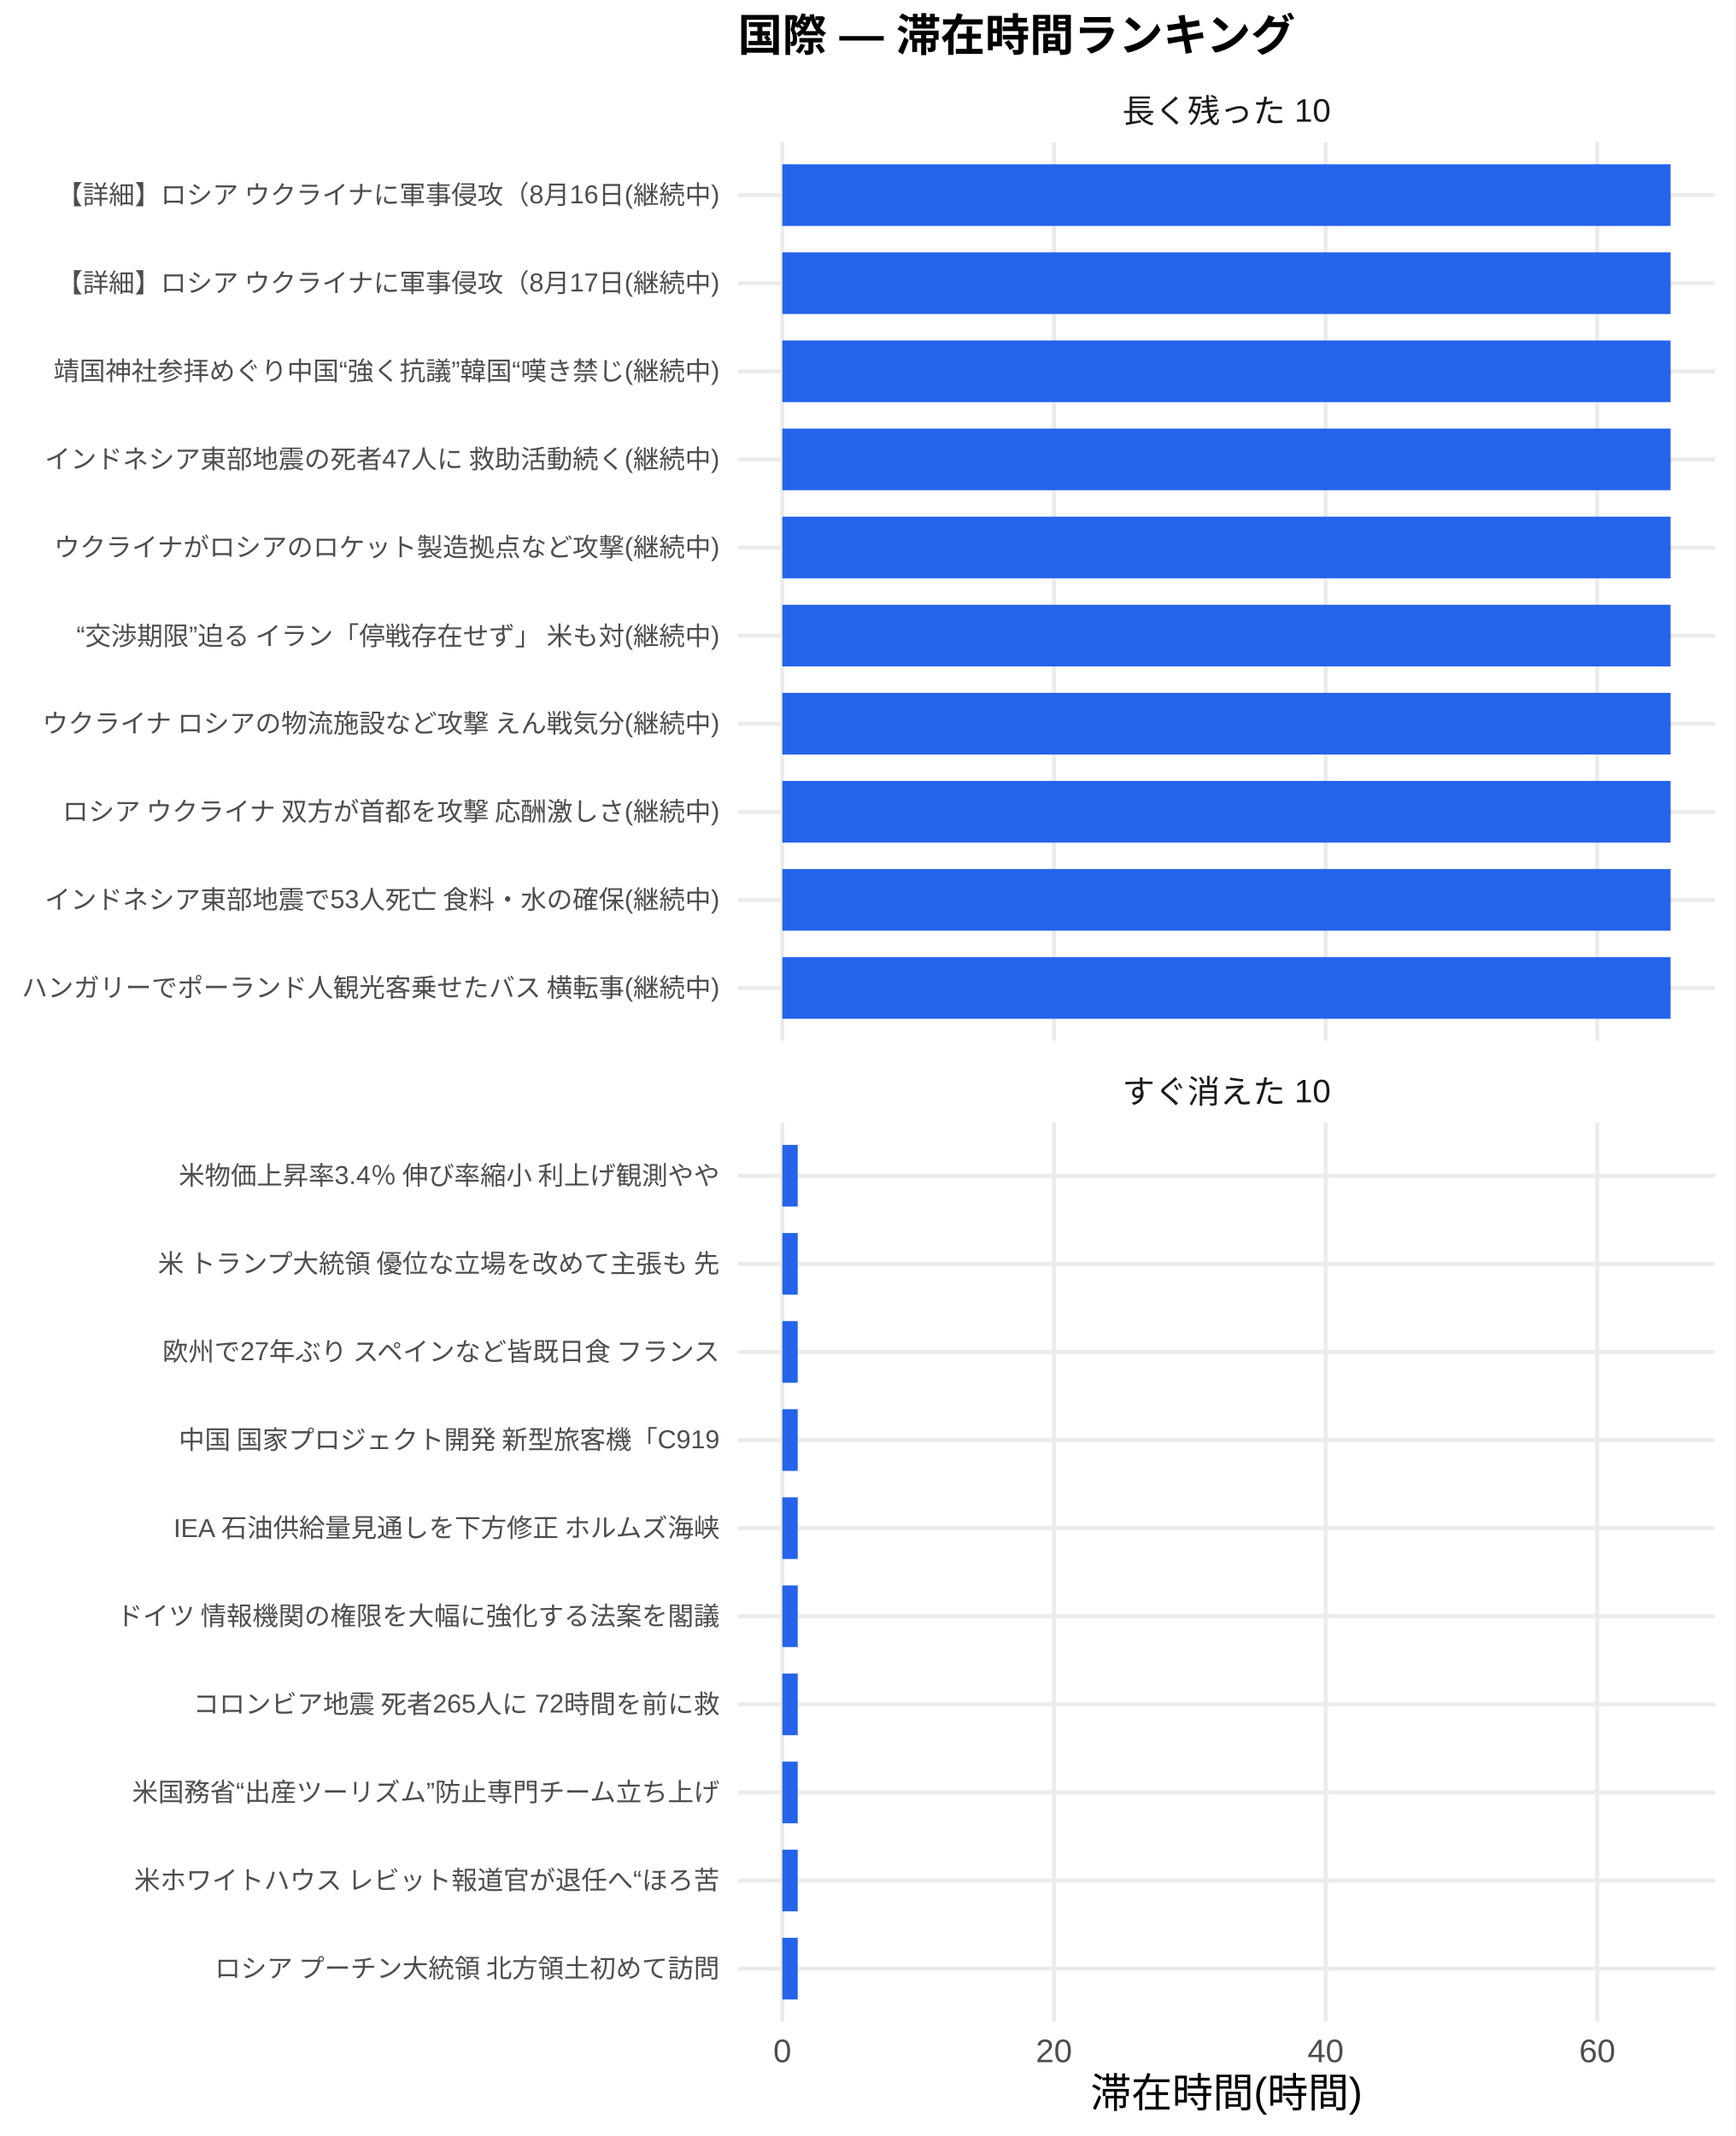
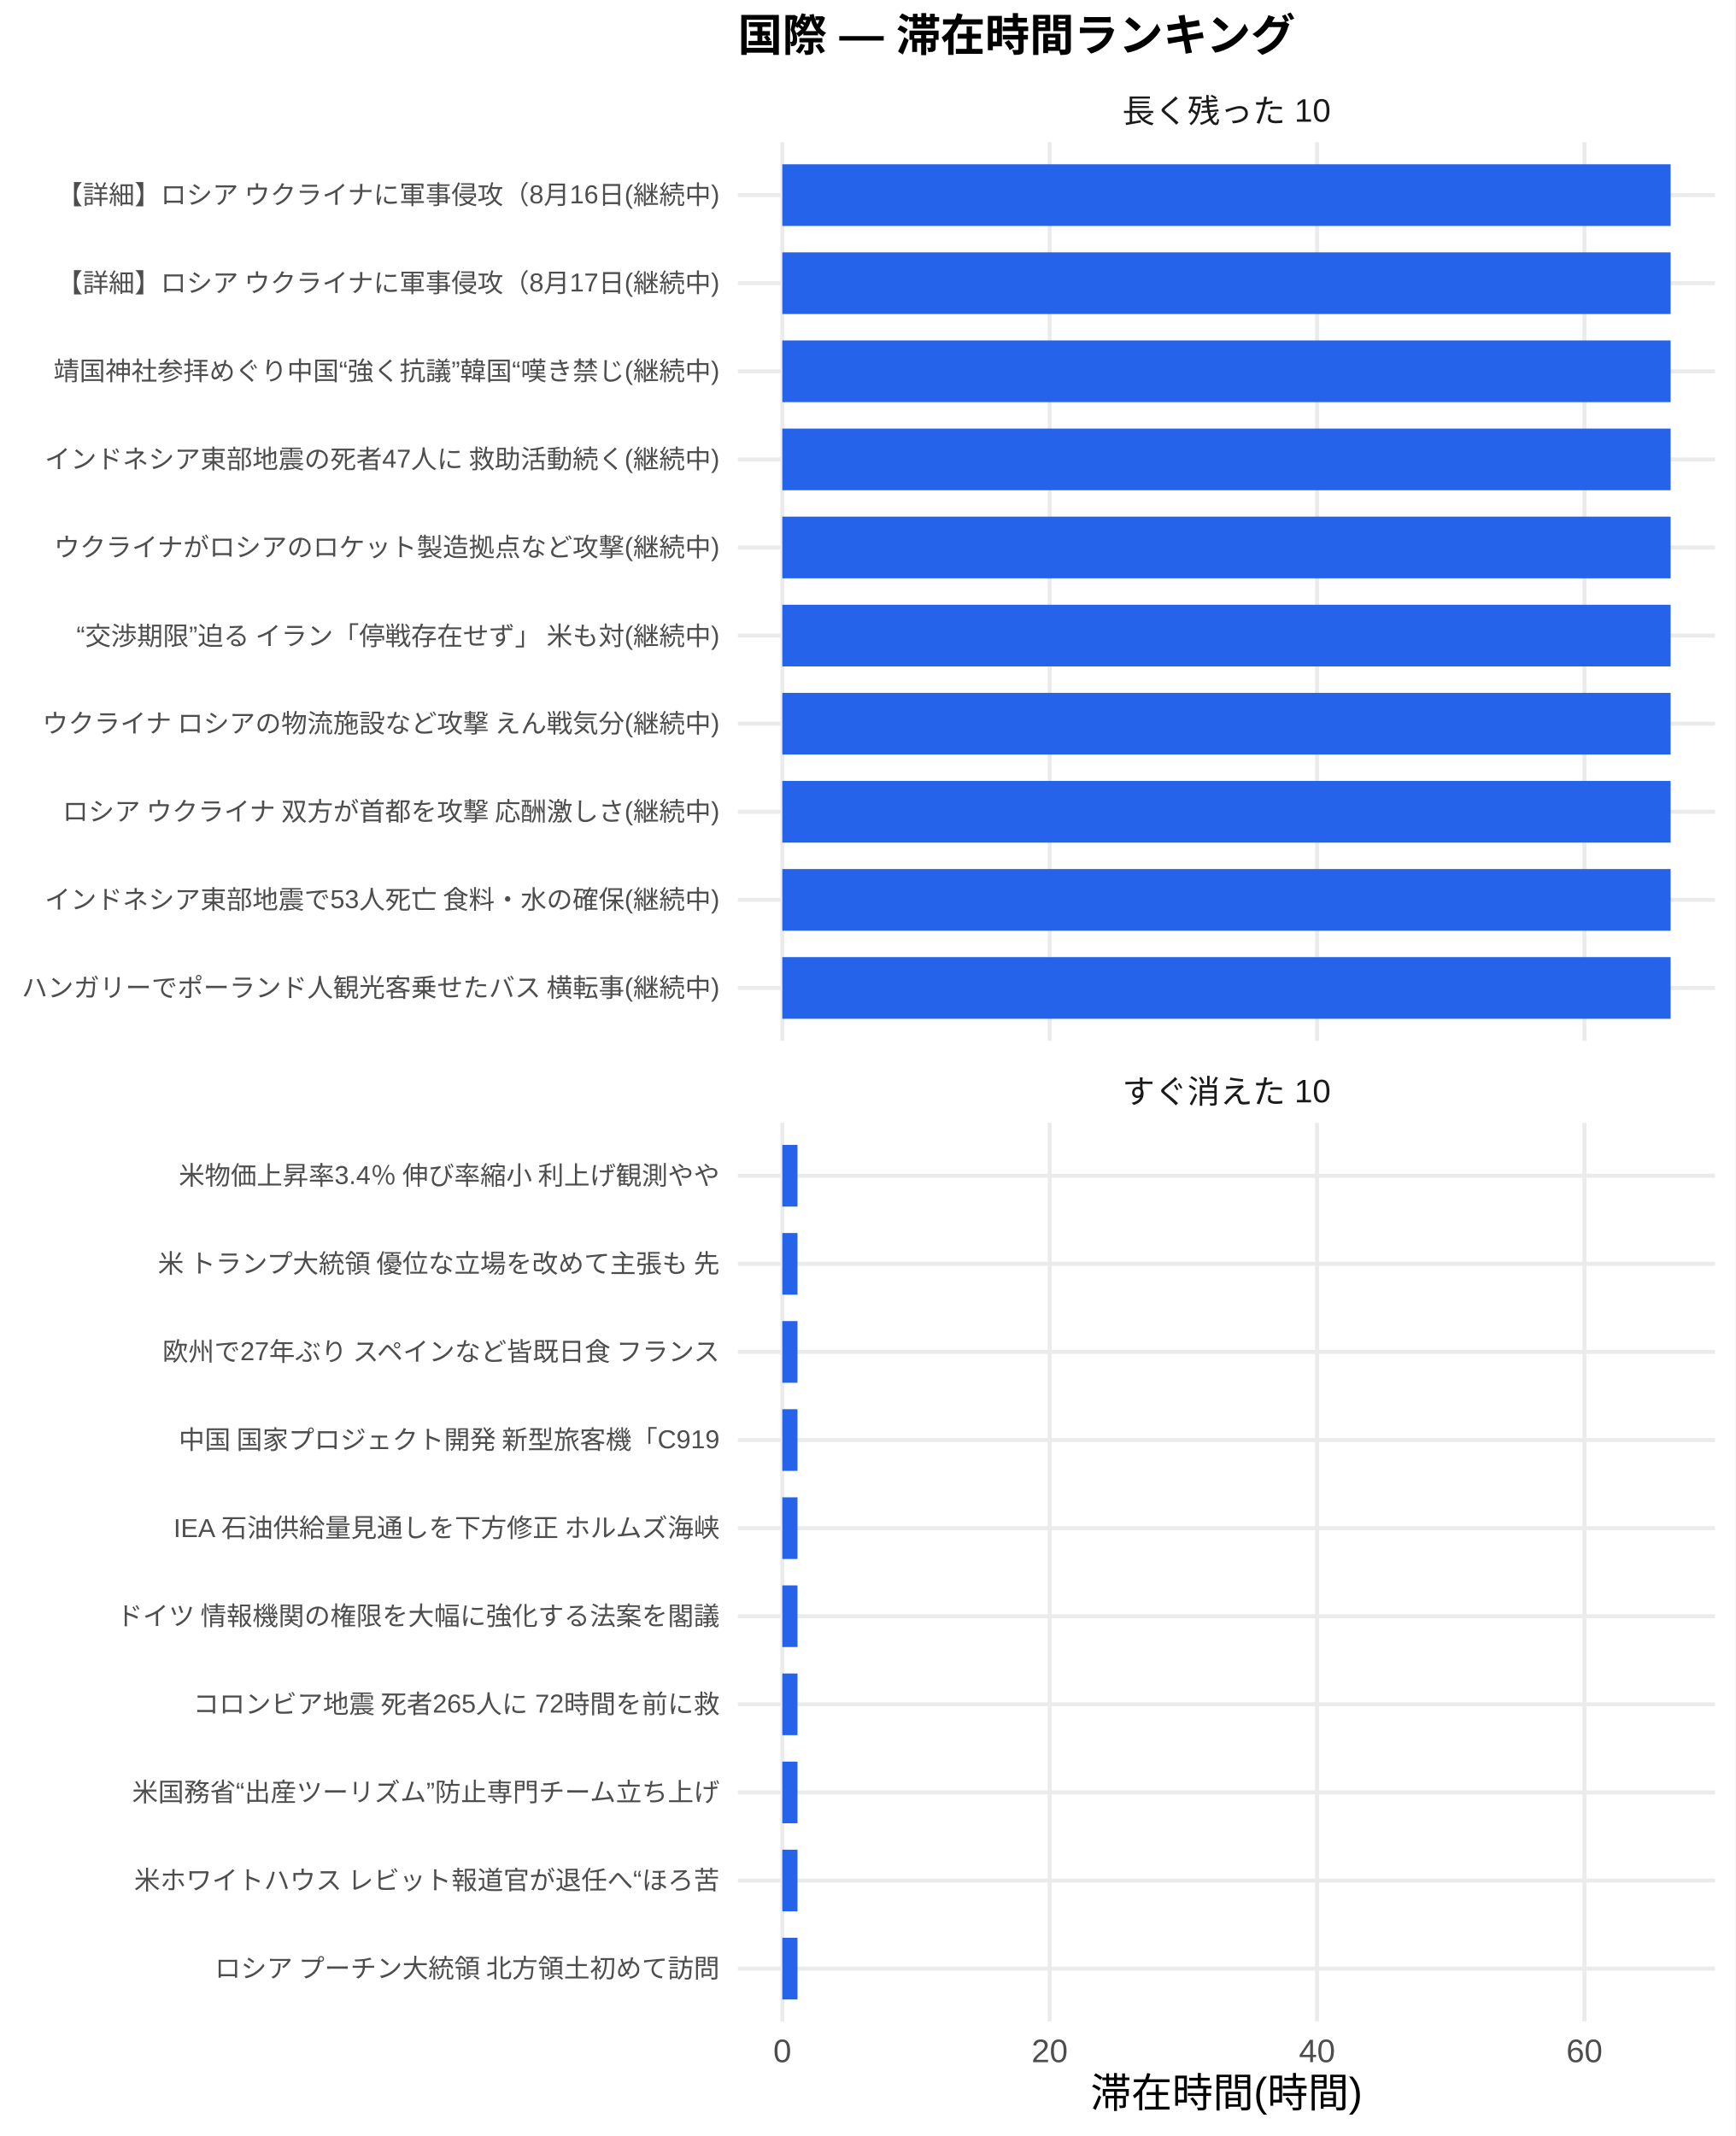
<svg xmlns="http://www.w3.org/2000/svg" width="468.00pt" height="576.00pt" viewBox="0 0 468.00 576.00">
  <g class="svglite">
    <defs>
      <style type="text/css">
    .svglite line, .svglite polyline, .svglite polygon, .svglite path, .svglite rect, .svglite circle {
      fill: none;
      stroke: #000000;
      stroke-linecap: round;
      stroke-linejoin: round;
      stroke-miterlimit: 10.00;
    }
    .svglite text {
      white-space: pre;
    }
    .svglite g.glyphgroup path {
      fill: inherit;
      stroke: none;
    }
  </style>
    </defs>
    <rect width="100%" height="100%" style="stroke: none; fill: #FFFFFF;" />
    <defs>
      <clipPath id="cpMC4wMHw0NjguMDB8MC4wMHw1NzYuMDA=">
        <rect x="0.00" y="0.00" width="468.00" height="576.00" />
      </clipPath>
    </defs>
    <g clip-path="url(#cpMC4wMHw0NjguMDB8MC4wMHw1NzYuMDA=)">
      <rect x="0.00" y="0.00" width="468.00" height="576.00" style="stroke-width: 1.07; stroke: none; fill: #FFFFFF;" />
    </g>
    <defs>
      <clipPath id="cpMTk5LjAwfDQ2Mi41MnwzOC4zNnwyODAuNjc=">
        <rect x="199.00" y="38.36" width="263.52" height="242.31" />
      </clipPath>
    </defs>
    <g clip-path="url(#cpMTk5LjAwfDQ2Mi41MnwzOC4zNnwyODAuNjc=)">
      <polyline points="199.00,266.42 462.52,266.42 " style="stroke-width: 1.07; stroke: #EBEBEB; stroke-linecap: butt;" />
      <polyline points="199.00,242.66 462.52,242.66 " style="stroke-width: 1.07; stroke: #EBEBEB; stroke-linecap: butt;" />
      <polyline points="199.00,218.91 462.52,218.91 " style="stroke-width: 1.07; stroke: #EBEBEB; stroke-linecap: butt;" />
      <polyline points="199.00,195.15 462.52,195.15 " style="stroke-width: 1.07; stroke: #EBEBEB; stroke-linecap: butt;" />
      <polyline points="199.00,171.39 462.52,171.39 " style="stroke-width: 1.07; stroke: #EBEBEB; stroke-linecap: butt;" />
      <polyline points="199.00,147.64 462.52,147.64 " style="stroke-width: 1.07; stroke: #EBEBEB; stroke-linecap: butt;" />
      <polyline points="199.00,123.88 462.52,123.88 " style="stroke-width: 1.07; stroke: #EBEBEB; stroke-linecap: butt;" />
      <polyline points="199.00,100.13 462.52,100.13 " style="stroke-width: 1.07; stroke: #EBEBEB; stroke-linecap: butt;" />
      <polyline points="199.00,76.37 462.52,76.37 " style="stroke-width: 1.07; stroke: #EBEBEB; stroke-linecap: butt;" />
      <polyline points="199.00,52.61 462.52,52.61 " style="stroke-width: 1.07; stroke: #EBEBEB; stroke-linecap: butt;" />
      <polyline points="210.98,280.67 210.98,38.36 " style="stroke-width: 1.07; stroke: #EBEBEB; stroke-linecap: butt;" />
-       <polyline points="284.24,280.67 284.24,38.36 " style="stroke-width: 1.07; stroke: #EBEBEB; stroke-linecap: butt;" />
-       <polyline points="357.50,280.67 357.50,38.36 " style="stroke-width: 1.07; stroke: #EBEBEB; stroke-linecap: butt;" />
-       <polyline points="430.76,280.67 430.76,38.36 " style="stroke-width: 1.07; stroke: #EBEBEB; stroke-linecap: butt;" />
+       <polyline points="283.08,280.67 283.08,38.36 " style="stroke-width: 1.07; stroke: #EBEBEB; stroke-linecap: butt;" />
+       <polyline points="355.19,280.67 355.19,38.36 " style="stroke-width: 1.07; stroke: #EBEBEB; stroke-linecap: butt;" />
+       <polyline points="427.29,280.67 427.29,38.36 " style="stroke-width: 1.07; stroke: #EBEBEB; stroke-linecap: butt;" />
      <rect x="210.98" y="44.30" width="239.56" height="16.63" style="stroke-width: 1.07; stroke: none; stroke-linecap: butt; stroke-linejoin: miter; fill: #2563EB;" />
      <rect x="210.98" y="68.05" width="239.56" height="16.63" style="stroke-width: 1.07; stroke: none; stroke-linecap: butt; stroke-linejoin: miter; fill: #2563EB;" />
      <rect x="210.98" y="91.81" width="239.56" height="16.63" style="stroke-width: 1.07; stroke: none; stroke-linecap: butt; stroke-linejoin: miter; fill: #2563EB;" />
      <rect x="210.98" y="115.57" width="239.56" height="16.63" style="stroke-width: 1.07; stroke: none; stroke-linecap: butt; stroke-linejoin: miter; fill: #2563EB;" />
      <rect x="210.98" y="139.32" width="239.56" height="16.63" style="stroke-width: 1.07; stroke: none; stroke-linecap: butt; stroke-linejoin: miter; fill: #2563EB;" />
      <rect x="210.98" y="163.08" width="239.56" height="16.63" style="stroke-width: 1.07; stroke: none; stroke-linecap: butt; stroke-linejoin: miter; fill: #2563EB;" />
      <rect x="210.98" y="186.84" width="239.56" height="16.63" style="stroke-width: 1.07; stroke: none; stroke-linecap: butt; stroke-linejoin: miter; fill: #2563EB;" />
      <rect x="210.98" y="210.59" width="239.56" height="16.63" style="stroke-width: 1.07; stroke: none; stroke-linecap: butt; stroke-linejoin: miter; fill: #2563EB;" />
      <rect x="210.98" y="234.35" width="239.56" height="16.63" style="stroke-width: 1.07; stroke: none; stroke-linecap: butt; stroke-linejoin: miter; fill: #2563EB;" />
      <rect x="210.98" y="258.10" width="239.56" height="16.63" style="stroke-width: 1.07; stroke: none; stroke-linecap: butt; stroke-linejoin: miter; fill: #2563EB;" />
    </g>
    <g clip-path="url(#cpMC4wMHw0NjguMDB8MC4wMHw1NzYuMDA=)">
</g>
    <defs>
      <clipPath id="cpMTk5LjAwfDQ2Mi41MnwzMDIuODB8NTQ1LjEy">
        <rect x="199.00" y="302.80" width="263.52" height="242.31" />
      </clipPath>
    </defs>
    <g clip-path="url(#cpMTk5LjAwfDQ2Mi41MnwzMDIuODB8NTQ1LjEy)">
      <polyline points="199.00,530.86 462.52,530.86 " style="stroke-width: 1.07; stroke: #EBEBEB; stroke-linecap: butt;" />
      <polyline points="199.00,507.11 462.52,507.11 " style="stroke-width: 1.07; stroke: #EBEBEB; stroke-linecap: butt;" />
      <polyline points="199.00,483.35 462.52,483.35 " style="stroke-width: 1.07; stroke: #EBEBEB; stroke-linecap: butt;" />
      <polyline points="199.00,459.59 462.52,459.59 " style="stroke-width: 1.07; stroke: #EBEBEB; stroke-linecap: butt;" />
      <polyline points="199.00,435.84 462.52,435.84 " style="stroke-width: 1.07; stroke: #EBEBEB; stroke-linecap: butt;" />
      <polyline points="199.00,412.08 462.52,412.08 " style="stroke-width: 1.07; stroke: #EBEBEB; stroke-linecap: butt;" />
      <polyline points="199.00,388.33 462.52,388.33 " style="stroke-width: 1.07; stroke: #EBEBEB; stroke-linecap: butt;" />
      <polyline points="199.00,364.57 462.52,364.57 " style="stroke-width: 1.07; stroke: #EBEBEB; stroke-linecap: butt;" />
      <polyline points="199.00,340.81 462.52,340.81 " style="stroke-width: 1.07; stroke: #EBEBEB; stroke-linecap: butt;" />
      <polyline points="199.00,317.06 462.52,317.06 " style="stroke-width: 1.07; stroke: #EBEBEB; stroke-linecap: butt;" />
      <polyline points="210.98,545.12 210.98,302.80 " style="stroke-width: 1.07; stroke: #EBEBEB; stroke-linecap: butt;" />
-       <polyline points="284.24,545.12 284.24,302.80 " style="stroke-width: 1.07; stroke: #EBEBEB; stroke-linecap: butt;" />
-       <polyline points="357.50,545.12 357.50,302.80 " style="stroke-width: 1.07; stroke: #EBEBEB; stroke-linecap: butt;" />
-       <polyline points="430.76,545.12 430.76,302.80 " style="stroke-width: 1.07; stroke: #EBEBEB; stroke-linecap: butt;" />
-       <rect x="210.98" y="308.74" width="4.15" height="16.63" style="stroke-width: 1.07; stroke: none; stroke-linecap: butt; stroke-linejoin: miter; fill: #2563EB;" />
-       <rect x="210.98" y="332.50" width="4.15" height="16.63" style="stroke-width: 1.07; stroke: none; stroke-linecap: butt; stroke-linejoin: miter; fill: #2563EB;" />
-       <rect x="210.98" y="356.25" width="4.15" height="16.63" style="stroke-width: 1.07; stroke: none; stroke-linecap: butt; stroke-linejoin: miter; fill: #2563EB;" />
-       <rect x="210.98" y="380.01" width="4.15" height="16.63" style="stroke-width: 1.07; stroke: none; stroke-linecap: butt; stroke-linejoin: miter; fill: #2563EB;" />
-       <rect x="210.98" y="403.77" width="4.15" height="16.63" style="stroke-width: 1.07; stroke: none; stroke-linecap: butt; stroke-linejoin: miter; fill: #2563EB;" />
-       <rect x="210.98" y="427.52" width="4.15" height="16.63" style="stroke-width: 1.07; stroke: none; stroke-linecap: butt; stroke-linejoin: miter; fill: #2563EB;" />
-       <rect x="210.98" y="451.28" width="4.15" height="16.63" style="stroke-width: 1.07; stroke: none; stroke-linecap: butt; stroke-linejoin: miter; fill: #2563EB;" />
-       <rect x="210.98" y="475.04" width="4.15" height="16.63" style="stroke-width: 1.07; stroke: none; stroke-linecap: butt; stroke-linejoin: miter; fill: #2563EB;" />
-       <rect x="210.98" y="498.79" width="4.15" height="16.63" style="stroke-width: 1.07; stroke: none; stroke-linecap: butt; stroke-linejoin: miter; fill: #2563EB;" />
-       <rect x="210.98" y="522.55" width="4.15" height="16.63" style="stroke-width: 1.07; stroke: none; stroke-linecap: butt; stroke-linejoin: miter; fill: #2563EB;" />
+       <polyline points="283.08,545.12 283.08,302.80 " style="stroke-width: 1.07; stroke: #EBEBEB; stroke-linecap: butt;" />
+       <polyline points="355.19,545.12 355.19,302.80 " style="stroke-width: 1.07; stroke: #EBEBEB; stroke-linecap: butt;" />
+       <polyline points="427.29,545.12 427.29,302.80 " style="stroke-width: 1.07; stroke: #EBEBEB; stroke-linecap: butt;" />
+       <rect x="210.98" y="308.74" width="4.09" height="16.63" style="stroke-width: 1.07; stroke: none; stroke-linecap: butt; stroke-linejoin: miter; fill: #2563EB;" />
+       <rect x="210.98" y="332.50" width="4.09" height="16.63" style="stroke-width: 1.07; stroke: none; stroke-linecap: butt; stroke-linejoin: miter; fill: #2563EB;" />
+       <rect x="210.98" y="356.25" width="4.09" height="16.63" style="stroke-width: 1.07; stroke: none; stroke-linecap: butt; stroke-linejoin: miter; fill: #2563EB;" />
+       <rect x="210.98" y="380.01" width="4.09" height="16.63" style="stroke-width: 1.07; stroke: none; stroke-linecap: butt; stroke-linejoin: miter; fill: #2563EB;" />
+       <rect x="210.98" y="403.77" width="4.09" height="16.63" style="stroke-width: 1.07; stroke: none; stroke-linecap: butt; stroke-linejoin: miter; fill: #2563EB;" />
+       <rect x="210.98" y="427.52" width="4.09" height="16.63" style="stroke-width: 1.07; stroke: none; stroke-linecap: butt; stroke-linejoin: miter; fill: #2563EB;" />
+       <rect x="210.98" y="451.28" width="4.09" height="16.63" style="stroke-width: 1.07; stroke: none; stroke-linecap: butt; stroke-linejoin: miter; fill: #2563EB;" />
+       <rect x="210.98" y="475.04" width="4.09" height="16.63" style="stroke-width: 1.07; stroke: none; stroke-linecap: butt; stroke-linejoin: miter; fill: #2563EB;" />
+       <rect x="210.98" y="498.79" width="4.09" height="16.63" style="stroke-width: 1.07; stroke: none; stroke-linecap: butt; stroke-linejoin: miter; fill: #2563EB;" />
+       <rect x="210.98" y="522.55" width="4.09" height="16.63" style="stroke-width: 1.07; stroke: none; stroke-linecap: butt; stroke-linejoin: miter; fill: #2563EB;" />
    </g>
    <g clip-path="url(#cpMC4wMHw0NjguMDB8MC4wMHw1NzYuMDA=)">
</g>
    <defs>
      <clipPath id="cpMTk5LjAwfDQ2Mi41MnwyODYuMTV8MzAyLjgw">
        <rect x="199.00" y="286.15" width="263.52" height="16.65" />
      </clipPath>
    </defs>
    <g clip-path="url(#cpMTk5LjAwfDQ2Mi41MnwyODYuMTV8MzAyLjgw)">
      <text x="330.76" y="297.50" text-anchor="middle" style="font-size: 8.80px;fill: #1A1A1A; font-family: &quot;Liberation Sans&quot;;" textLength="56.20px" lengthAdjust="spacingAndGlyphs">すぐ消えた 10</text>
    </g>
    <g clip-path="url(#cpMC4wMHw0NjguMDB8MC4wMHw1NzYuMDA=)">
</g>
    <defs>
      <clipPath id="cpMTk5LjAwfDQ2Mi41MnwyMS43MXwzOC4zNg==">
        <rect x="199.00" y="21.71" width="263.52" height="16.65" />
      </clipPath>
    </defs>
    <g clip-path="url(#cpMTk5LjAwfDQ2Mi41MnwyMS43MXwzOC4zNg==)">
      <text x="330.76" y="33.06" text-anchor="middle" style="font-size: 8.80px;fill: #1A1A1A; font-family: &quot;Liberation Sans&quot;;" textLength="56.20px" lengthAdjust="spacingAndGlyphs">長く残った 10</text>
    </g>
    <g clip-path="url(#cpMC4wMHw0NjguMDB8MC4wMHw1NzYuMDA=)">
      <text x="210.98" y="556.10" text-anchor="middle" style="font-size: 8.80px;fill: #4D4D4D; font-family: &quot;Liberation Sans&quot;;" textLength="4.89px" lengthAdjust="spacingAndGlyphs">0</text>
-       <text x="284.24" y="556.10" text-anchor="middle" style="font-size: 8.80px;fill: #4D4D4D; font-family: &quot;Liberation Sans&quot;;" textLength="9.78px" lengthAdjust="spacingAndGlyphs">20</text>
-       <text x="357.50" y="556.10" text-anchor="middle" style="font-size: 8.80px;fill: #4D4D4D; font-family: &quot;Liberation Sans&quot;;" textLength="9.78px" lengthAdjust="spacingAndGlyphs">40</text>
-       <text x="430.76" y="556.10" text-anchor="middle" style="font-size: 8.80px;fill: #4D4D4D; font-family: &quot;Liberation Sans&quot;;" textLength="9.78px" lengthAdjust="spacingAndGlyphs">60</text>
+       <text x="283.08" y="556.10" text-anchor="middle" style="font-size: 8.80px;fill: #4D4D4D; font-family: &quot;Liberation Sans&quot;;" textLength="9.78px" lengthAdjust="spacingAndGlyphs">20</text>
+       <text x="355.19" y="556.10" text-anchor="middle" style="font-size: 8.80px;fill: #4D4D4D; font-family: &quot;Liberation Sans&quot;;" textLength="9.78px" lengthAdjust="spacingAndGlyphs">40</text>
+       <text x="427.29" y="556.10" text-anchor="middle" style="font-size: 8.80px;fill: #4D4D4D; font-family: &quot;Liberation Sans&quot;;" textLength="9.78px" lengthAdjust="spacingAndGlyphs">60</text>
      <text x="194.07" y="268.83" text-anchor="end" style="font-size: 7.00px;fill: #4D4D4D; font-family: &quot;Liberation Sans&quot;;" textLength="188.59px" lengthAdjust="spacingAndGlyphs">ハンガリーでポーランド人観光客乗せたバス 横転事(継続中)</text>
      <text x="194.07" y="245.07" text-anchor="end" style="font-size: 7.00px;fill: #4D4D4D; font-family: &quot;Liberation Sans&quot;;" textLength="182.38px" lengthAdjust="spacingAndGlyphs">インドネシア東部地震で53人死亡 食料・水の確保(継続中)</text>
      <text x="194.07" y="221.31" text-anchor="end" style="font-size: 7.00px;fill: #4D4D4D; font-family: &quot;Liberation Sans&quot;;" textLength="178.47px" lengthAdjust="spacingAndGlyphs">ロシア ウクライナ 双方が首都を攻撃 応酬激しさ(継続中)</text>
      <text x="194.07" y="197.56" text-anchor="end" style="font-size: 7.00px;fill: #4D4D4D; font-family: &quot;Liberation Sans&quot;;" textLength="183.53px" lengthAdjust="spacingAndGlyphs">ウクライナ ロシアの物流施設など攻撃 えん戦気分(継続中)</text>
      <text x="194.07" y="173.80" text-anchor="end" style="font-size: 7.00px;fill: #4D4D4D; font-family: &quot;Liberation Sans&quot;;" textLength="174.19px" lengthAdjust="spacingAndGlyphs">“交渉期限”迫る イラン「停戦存在せず」 米も対(継続中)</text>
      <text x="194.07" y="150.05" text-anchor="end" style="font-size: 7.00px;fill: #4D4D4D; font-family: &quot;Liberation Sans&quot;;" textLength="179.66px" lengthAdjust="spacingAndGlyphs">ウクライナがロシアのロケット製造拠点など攻撃(継続中)</text>
      <text x="194.07" y="126.29" text-anchor="end" style="font-size: 7.00px;fill: #4D4D4D; font-family: &quot;Liberation Sans&quot;;" textLength="182.38px" lengthAdjust="spacingAndGlyphs">インドネシア東部地震の死者47人に 救助活動続く(継続中)</text>
      <text x="194.07" y="102.53" text-anchor="end" style="font-size: 7.00px;fill: #4D4D4D; font-family: &quot;Liberation Sans&quot;;" textLength="179.64px" lengthAdjust="spacingAndGlyphs">靖国神社参拝めぐり中国“強く抗議”韓国“嘆き禁じ(継続中)</text>
      <text x="194.07" y="78.78" text-anchor="end" style="font-size: 7.00px;fill: #4D4D4D; font-family: &quot;Liberation Sans&quot;;" textLength="179.27px" lengthAdjust="spacingAndGlyphs">【詳細】ロシア ウクライナに軍事侵攻（8月17日(継続中)</text>
      <text x="194.07" y="55.02" text-anchor="end" style="font-size: 7.00px;fill: #4D4D4D; font-family: &quot;Liberation Sans&quot;;" textLength="179.27px" lengthAdjust="spacingAndGlyphs">【詳細】ロシア ウクライナに軍事侵攻（8月16日(継続中)</text>
      <text x="194.07" y="533.27" text-anchor="end" style="font-size: 7.00px;fill: #4D4D4D; font-family: &quot;Liberation Sans&quot;;" textLength="136.88px" lengthAdjust="spacingAndGlyphs">ロシア プーチン大統領 北方領土初めて訪問</text>
      <text x="194.07" y="509.51" text-anchor="end" style="font-size: 7.00px;fill: #4D4D4D; font-family: &quot;Liberation Sans&quot;;" textLength="158.27px" lengthAdjust="spacingAndGlyphs">米ホワイトハウス レビット報道官が退任へ“ほろ苦</text>
      <text x="194.07" y="485.76" text-anchor="end" style="font-size: 7.00px;fill: #4D4D4D; font-family: &quot;Liberation Sans&quot;;" textLength="158.66px" lengthAdjust="spacingAndGlyphs">米国務省“出産ツーリズム”防止専門チーム立ち上げ</text>
      <text x="194.07" y="462.00" text-anchor="end" style="font-size: 7.00px;fill: #4D4D4D; font-family: &quot;Liberation Sans&quot;;" textLength="142.33px" lengthAdjust="spacingAndGlyphs">コロンビア地震 死者265人に 72時間を前に救</text>
      <text x="194.07" y="438.25" text-anchor="end" style="font-size: 7.00px;fill: #4D4D4D; font-family: &quot;Liberation Sans&quot;;" textLength="162.94px" lengthAdjust="spacingAndGlyphs">ドイツ 情報機関の権限を大幅に強化する法案を閣議</text>
      <text x="194.07" y="414.49" text-anchor="end" style="font-size: 7.00px;fill: #4D4D4D; font-family: &quot;Liberation Sans&quot;;" textLength="147.77px" lengthAdjust="spacingAndGlyphs">IEA 石油供給量見通しを下方修正 ホルムズ海峡</text>
      <text x="194.07" y="390.73" text-anchor="end" style="font-size: 7.00px;fill: #4D4D4D; font-family: &quot;Liberation Sans&quot;;" textLength="146.61px" lengthAdjust="spacingAndGlyphs">中国 国家プロジェクト開発 新型旅客機「C919</text>
      <text x="194.07" y="366.98" text-anchor="end" style="font-size: 7.00px;fill: #4D4D4D; font-family: &quot;Liberation Sans&quot;;" textLength="151.66px" lengthAdjust="spacingAndGlyphs">欧州で27年ぶり スペインなど皆既日食 フランス</text>
      <text x="194.07" y="343.22" text-anchor="end" style="font-size: 7.00px;fill: #4D4D4D; font-family: &quot;Liberation Sans&quot;;" textLength="152.81px" lengthAdjust="spacingAndGlyphs">米 トランプ大統領 優位な立場を改めて主張も 先</text>
      <text x="194.07" y="319.47" text-anchor="end" style="font-size: 7.00px;fill: #4D4D4D; font-family: &quot;Liberation Sans&quot;;" textLength="146.59px" lengthAdjust="spacingAndGlyphs">米物価上昇率3.4％ 伸び率縮小 利上げ観測やや</text>
      <text x="330.76" y="568.24" text-anchor="middle" style="font-size: 11.00px; font-family: &quot;Liberation Sans&quot;;" textLength="73.31px" lengthAdjust="spacingAndGlyphs">滞在時間(時間)</text>
      <text x="199.00" y="13.74" style="font-size: 12.00px; font-weight: bold; font-family: &quot;Liberation Sans&quot;;" textLength="150.66px" lengthAdjust="spacingAndGlyphs">国際 — 滞在時間ランキング</text>
    </g>
  </g>
</svg>
